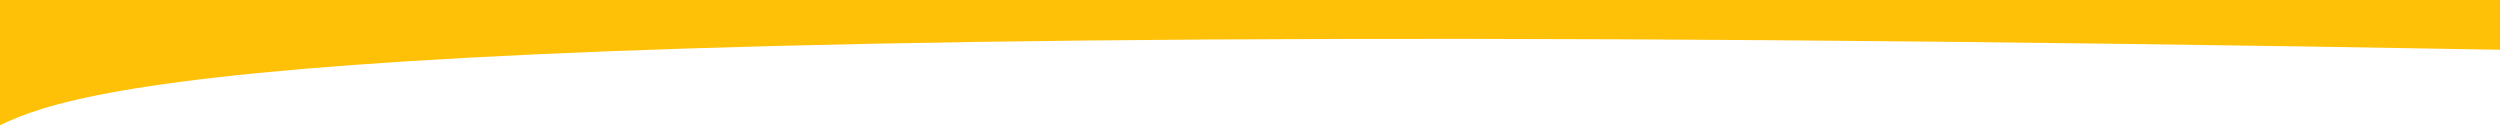
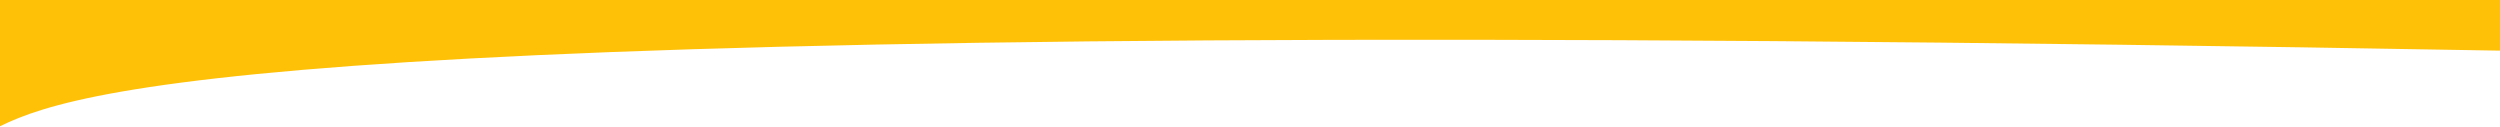
<svg xmlns="http://www.w3.org/2000/svg" width="1400" height="71" fill="#ffc107">
-   <path fill="#ffc107" d="M0 70.151V.001h1400v27.856C188.232 6.29 47.097 47.067 0 70.15z" />
+   <path fill="#ffc107" stroke="#ffc107" d="M0 70.151V.001h1400v27.856C188.232 6.29 47.097 47.067 0 70.15z" />
</svg>
